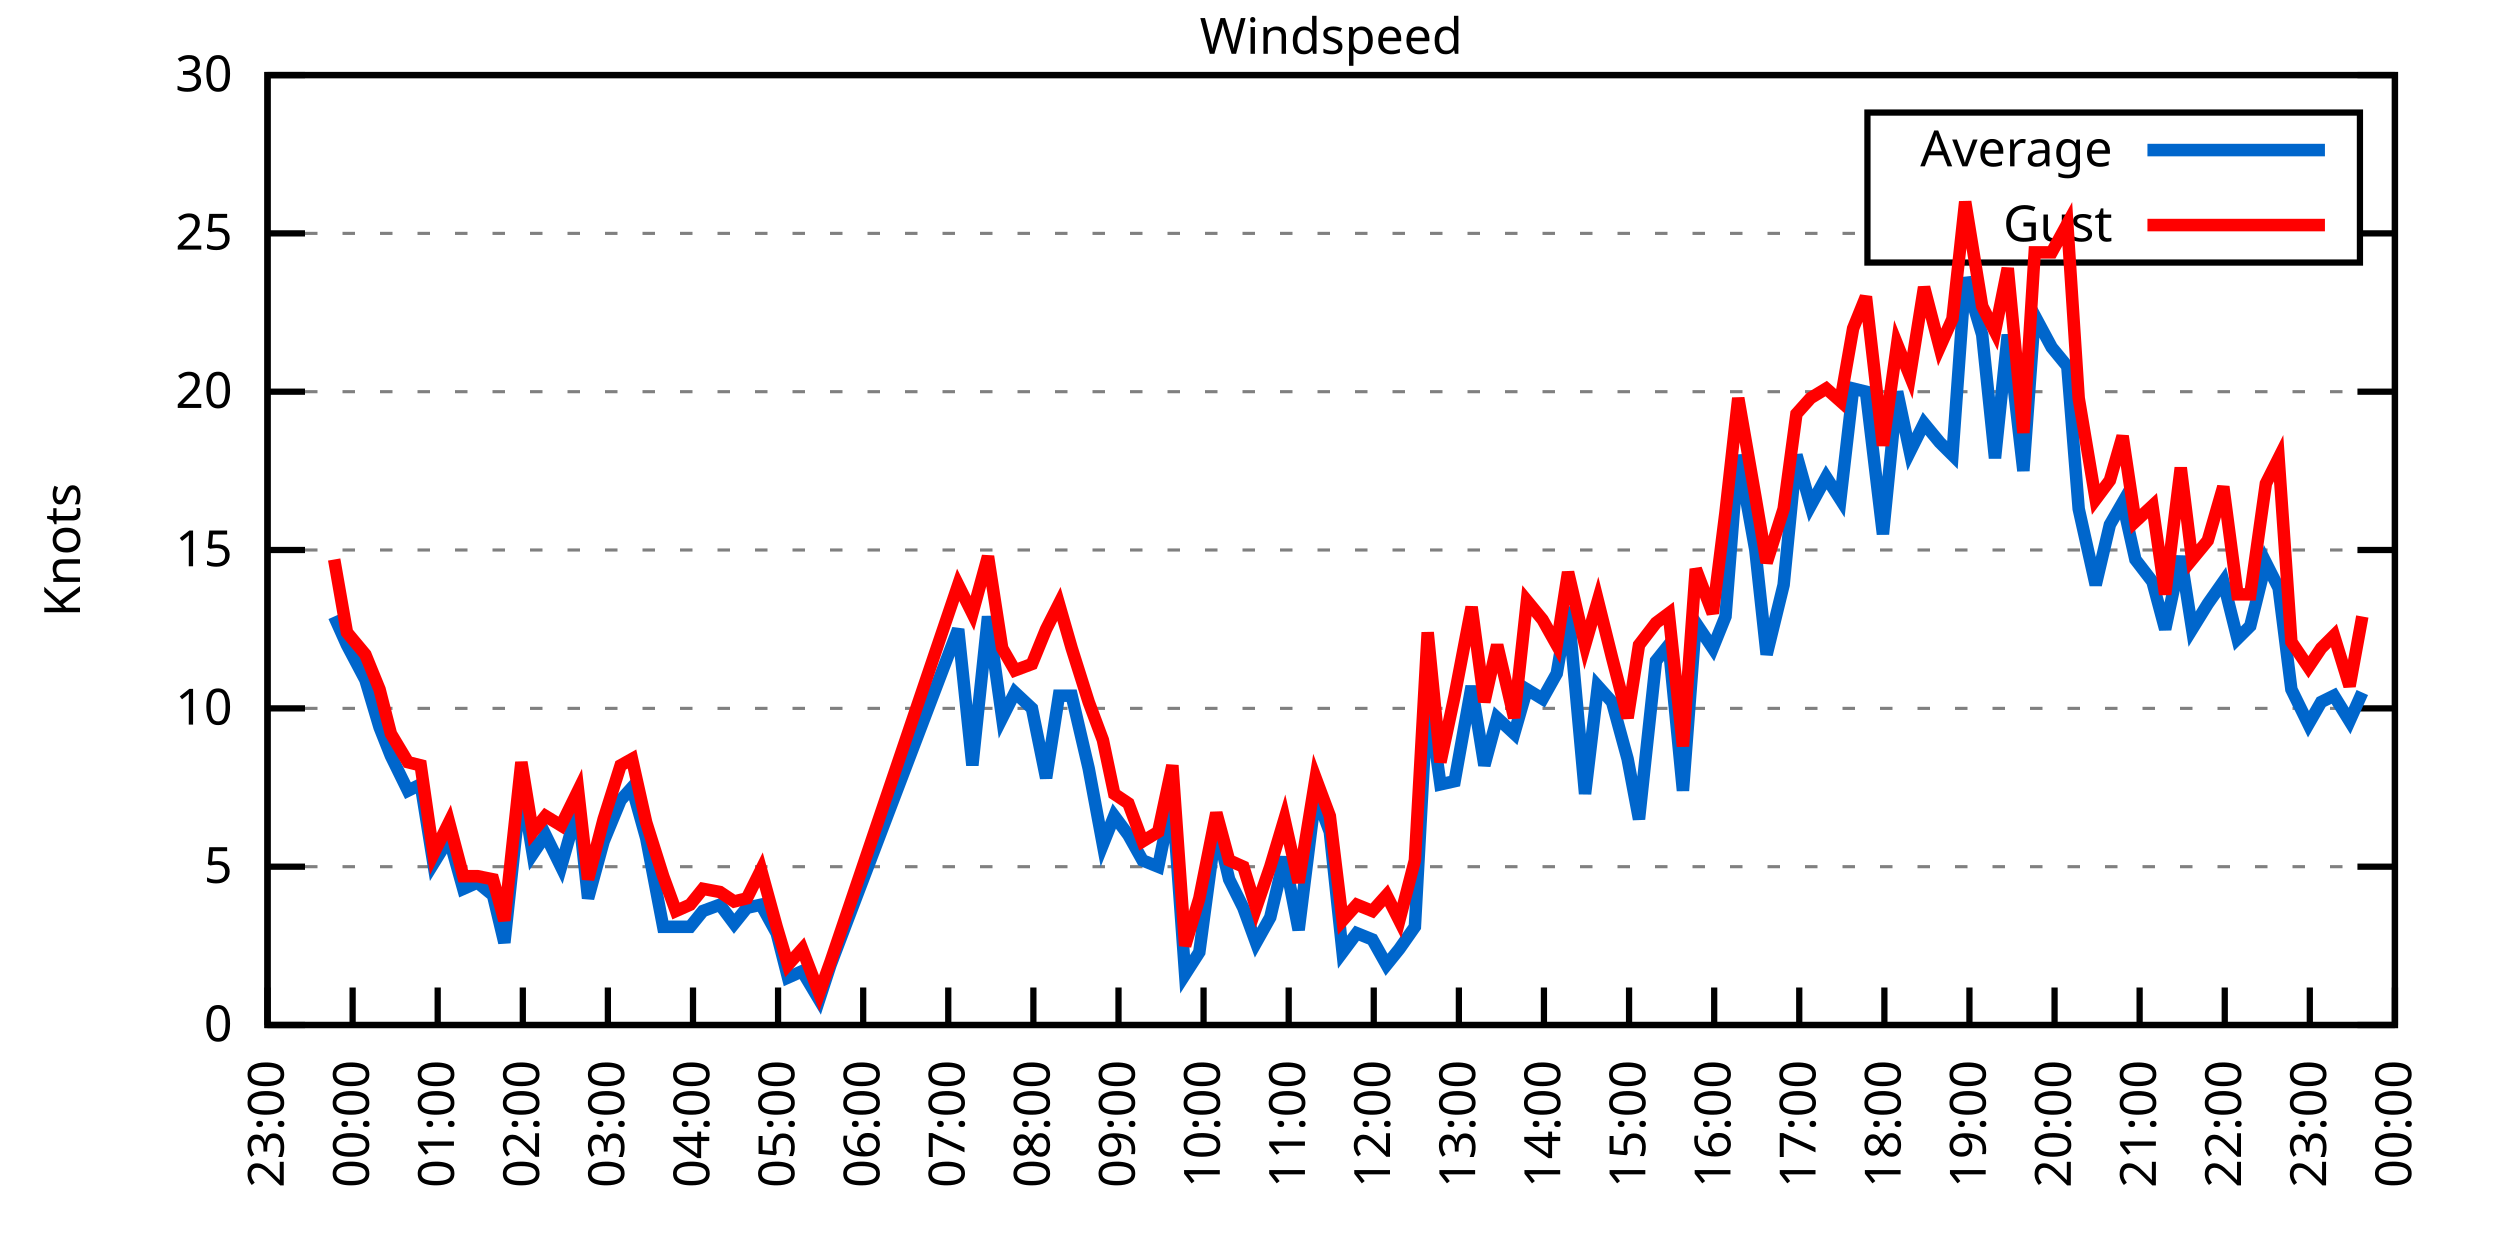
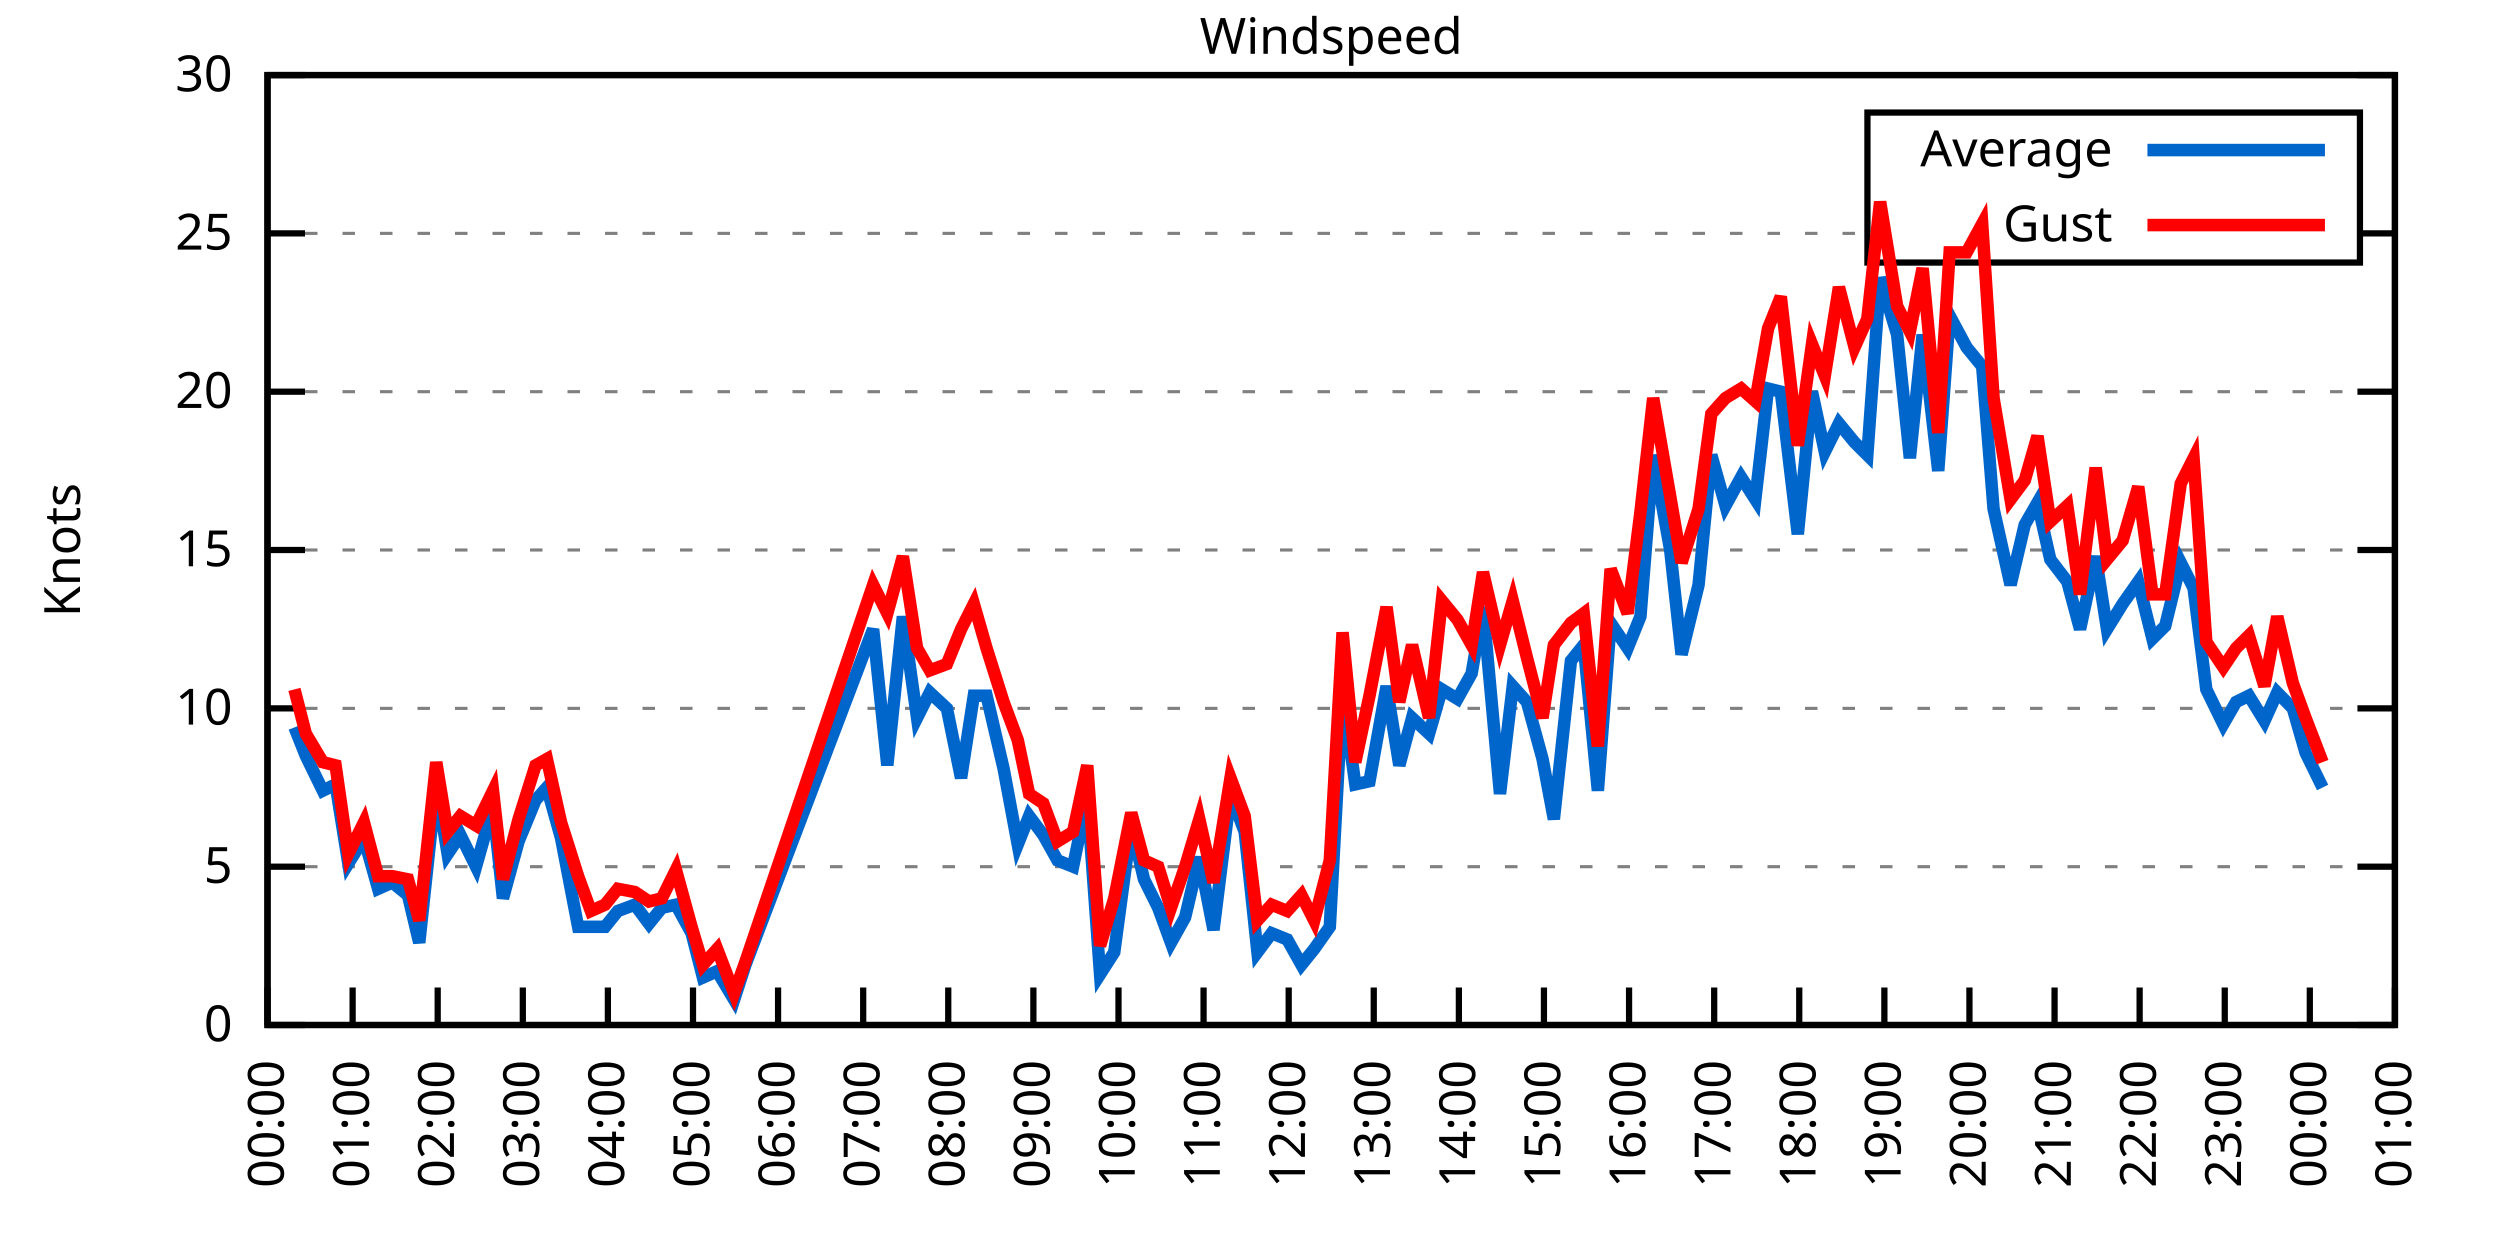
<svg xmlns="http://www.w3.org/2000/svg" xmlns:xlink="http://www.w3.org/1999/xlink" width="400" height="200" viewBox="0 0 400 200">
  <g id="gnuplot_canvas">
    <rect x="0" y="0" width="400" height="200" fill="none" />
    <defs>
      <circle id="gpDot" r="0.5" stroke-width="0.5" stroke="currentColor" />
      <path id="gpPt0" stroke-width="0.333" stroke="currentColor" d="M-1,0 h2 M0,-1 v2" />
      <path id="gpPt1" stroke-width="0.333" stroke="currentColor" d="M-1,-1 L1,1 M1,-1 L-1,1" />
      <path id="gpPt2" stroke-width="0.333" stroke="currentColor" d="M-1,0 L1,0 M0,-1 L0,1 M-1,-1 L1,1 M-1,1 L1,-1" />
      <rect id="gpPt3" stroke-width="0.333" stroke="currentColor" x="-1" y="-1" width="2" height="2" />
      <rect id="gpPt4" stroke-width="0.333" stroke="currentColor" fill="currentColor" x="-1" y="-1" width="2" height="2" />
      <circle id="gpPt5" stroke-width="0.333" stroke="currentColor" cx="0" cy="0" r="1" />
      <use xlink:href="#gpPt5" id="gpPt6" fill="currentColor" stroke="none" />
      <path id="gpPt7" stroke-width="0.333" stroke="currentColor" d="M0,-1.33 L-1.33,0.67 L1.33,0.67 z" />
      <use xlink:href="#gpPt7" id="gpPt8" fill="currentColor" stroke="none" />
      <use xlink:href="#gpPt7" id="gpPt9" stroke="currentColor" transform="rotate(180)" />
      <use xlink:href="#gpPt9" id="gpPt10" fill="currentColor" stroke="none" />
      <use xlink:href="#gpPt3" id="gpPt11" stroke="currentColor" transform="rotate(45)" />
      <use xlink:href="#gpPt11" id="gpPt12" fill="currentColor" stroke="none" />
      <path id="gpPt13" stroke-width="0.333" stroke="currentColor" d="M0,1.330 L1.265,0.411 L0.782,-1.067 L-0.782,-1.076 L-1.265,0.411 z" />
      <use xlink:href="#gpPt13" id="gpPt14" fill="currentColor" stroke="none" />
      <filter id="textbox" filterUnits="objectBoundingBox" x="0" y="0" height="1" width="1">
        <feFlood flood-color="white" flood-opacity="1" result="bgnd" />
        <feComposite in="SourceGraphic" in2="bgnd" operator="atop" />
      </filter>
      <filter id="greybox" filterUnits="objectBoundingBox" x="0" y="0" height="1" width="1">
        <feFlood flood-color="lightgrey" flood-opacity="1" result="grey" />
        <feComposite in="SourceGraphic" in2="grey" operator="atop" />
      </filter>
    </defs>
    <g fill="none" color="white" stroke="currentColor" stroke-width="1.00" stroke-linecap="butt" stroke-linejoin="miter">
</g>
    <g fill="none" color="black" stroke="currentColor" stroke-width="1.00" stroke-linecap="butt" stroke-linejoin="miter">
      <g stroke="none" shape-rendering="crispEdges">
        <polygon fill="rgb(255, 255, 255)" points="42.80,164.00 383.18,164.00 383.18,12.02 42.80,12.02 " />
      </g>
    </g>
    <g fill="none" color="black" stroke="currentColor" stroke-width="1.00" stroke-linecap="butt" stroke-linejoin="miter">
</g>
    <g fill="none" color="black" stroke="black" stroke-width="0.50" stroke-linecap="butt" stroke-linejoin="miter">
</g>
    <g fill="none" color="gray" stroke="currentColor" stroke-width="0.50" stroke-linecap="butt" stroke-linejoin="miter">
      <path stroke="gray" stroke-dasharray="2,4" class="gridline" d="M42.80,164.00 L383.19,164.00  " />
    </g>
    <g fill="none" color="gray" stroke="gray" stroke-width="1.00" stroke-linecap="butt" stroke-linejoin="miter">
</g>
    <g fill="none" color="black" stroke="currentColor" stroke-width="1.00" stroke-linecap="butt" stroke-linejoin="miter">
      <path stroke="black" d="M42.80,164.00 L48.80,164.00 M383.19,164.00 L377.19,164.00  " />
      <g transform="translate(37.20,166.60)" stroke="none" fill="black" font-family="Sans" font-size="8.00" text-anchor="end">
        <text>
          <tspan font-family="Sans"> 0</tspan>
        </text>
      </g>
    </g>
    <g fill="none" color="black" stroke="currentColor" stroke-width="1.00" stroke-linecap="butt" stroke-linejoin="miter">
</g>
    <g fill="none" color="black" stroke="black" stroke-width="0.50" stroke-linecap="butt" stroke-linejoin="miter">
</g>
    <g fill="none" color="gray" stroke="currentColor" stroke-width="0.50" stroke-linecap="butt" stroke-linejoin="miter">
      <path stroke="gray" stroke-dasharray="2,4" class="gridline" d="M42.80,138.67 L383.19,138.67  " />
    </g>
    <g fill="none" color="gray" stroke="gray" stroke-width="1.00" stroke-linecap="butt" stroke-linejoin="miter">
</g>
    <g fill="none" color="black" stroke="currentColor" stroke-width="1.00" stroke-linecap="butt" stroke-linejoin="miter">
      <path stroke="black" d="M42.80,138.67 L48.80,138.67 M383.19,138.67 L377.19,138.67  " />
      <g transform="translate(37.20,141.27)" stroke="none" fill="black" font-family="Sans" font-size="8.00" text-anchor="end">
        <text>
          <tspan font-family="Sans"> 5</tspan>
        </text>
      </g>
    </g>
    <g fill="none" color="black" stroke="currentColor" stroke-width="1.00" stroke-linecap="butt" stroke-linejoin="miter">
</g>
    <g fill="none" color="black" stroke="black" stroke-width="0.50" stroke-linecap="butt" stroke-linejoin="miter">
</g>
    <g fill="none" color="gray" stroke="currentColor" stroke-width="0.50" stroke-linecap="butt" stroke-linejoin="miter">
      <path stroke="gray" stroke-dasharray="2,4" class="gridline" d="M42.80,113.34 L383.19,113.34  " />
    </g>
    <g fill="none" color="gray" stroke="gray" stroke-width="1.00" stroke-linecap="butt" stroke-linejoin="miter">
</g>
    <g fill="none" color="black" stroke="currentColor" stroke-width="1.00" stroke-linecap="butt" stroke-linejoin="miter">
      <path stroke="black" d="M42.80,113.34 L48.80,113.34 M383.19,113.34 L377.19,113.34  " />
      <g transform="translate(37.20,115.94)" stroke="none" fill="black" font-family="Sans" font-size="8.00" text-anchor="end">
        <text>
          <tspan font-family="Sans"> 10</tspan>
        </text>
      </g>
    </g>
    <g fill="none" color="black" stroke="currentColor" stroke-width="1.00" stroke-linecap="butt" stroke-linejoin="miter">
</g>
    <g fill="none" color="black" stroke="black" stroke-width="0.50" stroke-linecap="butt" stroke-linejoin="miter">
</g>
    <g fill="none" color="gray" stroke="currentColor" stroke-width="0.50" stroke-linecap="butt" stroke-linejoin="miter">
      <path stroke="gray" stroke-dasharray="2,4" class="gridline" d="M42.80,88.00 L383.19,88.00  " />
    </g>
    <g fill="none" color="gray" stroke="gray" stroke-width="1.00" stroke-linecap="butt" stroke-linejoin="miter">
</g>
    <g fill="none" color="black" stroke="currentColor" stroke-width="1.00" stroke-linecap="butt" stroke-linejoin="miter">
      <path stroke="black" d="M42.80,88.00 L48.80,88.00 M383.19,88.00 L377.19,88.00  " />
      <g transform="translate(37.20,90.60)" stroke="none" fill="black" font-family="Sans" font-size="8.00" text-anchor="end">
        <text>
          <tspan font-family="Sans"> 15</tspan>
        </text>
      </g>
    </g>
    <g fill="none" color="black" stroke="currentColor" stroke-width="1.00" stroke-linecap="butt" stroke-linejoin="miter">
</g>
    <g fill="none" color="black" stroke="black" stroke-width="0.50" stroke-linecap="butt" stroke-linejoin="miter">
</g>
    <g fill="none" color="gray" stroke="currentColor" stroke-width="0.50" stroke-linecap="butt" stroke-linejoin="miter">
      <path stroke="gray" stroke-dasharray="2,4" class="gridline" d="M42.80,62.67 L383.19,62.67  " />
    </g>
    <g fill="none" color="gray" stroke="gray" stroke-width="1.00" stroke-linecap="butt" stroke-linejoin="miter">
</g>
    <g fill="none" color="black" stroke="currentColor" stroke-width="1.00" stroke-linecap="butt" stroke-linejoin="miter">
      <path stroke="black" d="M42.80,62.67 L48.80,62.67 M383.19,62.67 L377.19,62.67  " />
      <g transform="translate(37.20,65.27)" stroke="none" fill="black" font-family="Sans" font-size="8.00" text-anchor="end">
        <text>
          <tspan font-family="Sans"> 20</tspan>
        </text>
      </g>
    </g>
    <g fill="none" color="black" stroke="currentColor" stroke-width="1.00" stroke-linecap="butt" stroke-linejoin="miter">
</g>
    <g fill="none" color="black" stroke="black" stroke-width="0.50" stroke-linecap="butt" stroke-linejoin="miter">
</g>
    <g fill="none" color="gray" stroke="currentColor" stroke-width="0.50" stroke-linecap="butt" stroke-linejoin="miter">
      <path stroke="gray" stroke-dasharray="2,4" class="gridline" d="M42.80,37.34 L298.79,37.34 M377.59,37.34 L383.19,37.34  " />
    </g>
    <g fill="none" color="gray" stroke="gray" stroke-width="1.00" stroke-linecap="butt" stroke-linejoin="miter">
</g>
    <g fill="none" color="black" stroke="currentColor" stroke-width="1.00" stroke-linecap="butt" stroke-linejoin="miter">
      <path stroke="black" d="M42.80,37.34 L48.80,37.34 M383.19,37.34 L377.19,37.34  " />
      <g transform="translate(37.20,39.94)" stroke="none" fill="black" font-family="Sans" font-size="8.00" text-anchor="end">
        <text>
          <tspan font-family="Sans"> 25</tspan>
        </text>
      </g>
    </g>
    <g fill="none" color="black" stroke="currentColor" stroke-width="1.00" stroke-linecap="butt" stroke-linejoin="miter">
</g>
    <g fill="none" color="black" stroke="black" stroke-width="0.50" stroke-linecap="butt" stroke-linejoin="miter">
</g>
    <g fill="none" color="gray" stroke="currentColor" stroke-width="0.50" stroke-linecap="butt" stroke-linejoin="miter">
      <path stroke="gray" stroke-dasharray="2,4" class="gridline" d="M42.80,12.01 L383.19,12.01  " />
    </g>
    <g fill="none" color="gray" stroke="gray" stroke-width="1.00" stroke-linecap="butt" stroke-linejoin="miter">
</g>
    <g fill="none" color="black" stroke="currentColor" stroke-width="1.00" stroke-linecap="butt" stroke-linejoin="miter">
      <path stroke="black" d="M42.80,12.01 L48.80,12.01 M383.19,12.01 L377.19,12.01  " />
      <g transform="translate(37.20,14.61)" stroke="none" fill="black" font-family="Sans" font-size="8.00" text-anchor="end">
        <text>
          <tspan font-family="Sans"> 30</tspan>
        </text>
      </g>
    </g>
    <g fill="none" color="black" stroke="currentColor" stroke-width="1.00" stroke-linecap="butt" stroke-linejoin="miter">
      <path stroke="black" d="M42.80,164.00 L42.80,158.00  " />
      <g transform="translate(45.40,169.60) rotate(270.00)" stroke="none" fill="black" font-family="Sans" font-size="8.00" text-anchor="end">
        <text>
-           <tspan font-family="Sans">23:00</tspan>
+           <tspan font-family="Sans">00:00</tspan>
        </text>
      </g>
    </g>
    <g fill="none" color="black" stroke="currentColor" stroke-width="1.00" stroke-linecap="butt" stroke-linejoin="miter">
      <path stroke="black" d="M56.42,164.00 L56.42,158.00  " />
      <g transform="translate(59.02,169.60) rotate(270.00)" stroke="none" fill="black" font-family="Sans" font-size="8.00" text-anchor="end">
        <text>
-           <tspan font-family="Sans">00:00</tspan>
+           <tspan font-family="Sans">01:00</tspan>
        </text>
      </g>
    </g>
    <g fill="none" color="black" stroke="currentColor" stroke-width="1.00" stroke-linecap="butt" stroke-linejoin="miter">
      <path stroke="black" d="M70.03,164.00 L70.03,158.00  " />
      <g transform="translate(72.63,169.60) rotate(270.00)" stroke="none" fill="black" font-family="Sans" font-size="8.00" text-anchor="end">
        <text>
-           <tspan font-family="Sans">01:00</tspan>
+           <tspan font-family="Sans">02:00</tspan>
        </text>
      </g>
    </g>
    <g fill="none" color="black" stroke="currentColor" stroke-width="1.00" stroke-linecap="butt" stroke-linejoin="miter">
      <path stroke="black" d="M83.65,164.00 L83.65,158.00  " />
      <g transform="translate(86.25,169.60) rotate(270.00)" stroke="none" fill="black" font-family="Sans" font-size="8.00" text-anchor="end">
        <text>
-           <tspan font-family="Sans">02:00</tspan>
+           <tspan font-family="Sans">03:00</tspan>
        </text>
      </g>
    </g>
    <g fill="none" color="black" stroke="currentColor" stroke-width="1.00" stroke-linecap="butt" stroke-linejoin="miter">
      <path stroke="black" d="M97.26,164.00 L97.26,158.00  " />
      <g transform="translate(99.86,169.60) rotate(270.00)" stroke="none" fill="black" font-family="Sans" font-size="8.00" text-anchor="end">
        <text>
-           <tspan font-family="Sans">03:00</tspan>
+           <tspan font-family="Sans">04:00</tspan>
        </text>
      </g>
    </g>
    <g fill="none" color="black" stroke="currentColor" stroke-width="1.00" stroke-linecap="butt" stroke-linejoin="miter">
      <path stroke="black" d="M110.88,164.00 L110.88,158.00  " />
      <g transform="translate(113.48,169.60) rotate(270.00)" stroke="none" fill="black" font-family="Sans" font-size="8.00" text-anchor="end">
        <text>
-           <tspan font-family="Sans">04:00</tspan>
+           <tspan font-family="Sans">05:00</tspan>
        </text>
      </g>
    </g>
    <g fill="none" color="black" stroke="currentColor" stroke-width="1.00" stroke-linecap="butt" stroke-linejoin="miter">
      <path stroke="black" d="M124.49,164.00 L124.49,158.00  " />
      <g transform="translate(127.09,169.60) rotate(270.00)" stroke="none" fill="black" font-family="Sans" font-size="8.00" text-anchor="end">
        <text>
-           <tspan font-family="Sans">05:00</tspan>
+           <tspan font-family="Sans">06:00</tspan>
        </text>
      </g>
    </g>
    <g fill="none" color="black" stroke="currentColor" stroke-width="1.00" stroke-linecap="butt" stroke-linejoin="miter">
      <path stroke="black" d="M138.11,164.00 L138.11,158.00  " />
      <g transform="translate(140.71,169.60) rotate(270.00)" stroke="none" fill="black" font-family="Sans" font-size="8.00" text-anchor="end">
        <text>
-           <tspan font-family="Sans">06:00</tspan>
+           <tspan font-family="Sans">07:00</tspan>
        </text>
      </g>
    </g>
    <g fill="none" color="black" stroke="currentColor" stroke-width="1.00" stroke-linecap="butt" stroke-linejoin="miter">
      <path stroke="black" d="M151.72,164.00 L151.72,158.00  " />
      <g transform="translate(154.32,169.60) rotate(270.00)" stroke="none" fill="black" font-family="Sans" font-size="8.00" text-anchor="end">
        <text>
-           <tspan font-family="Sans">07:00</tspan>
+           <tspan font-family="Sans">08:00</tspan>
        </text>
      </g>
    </g>
    <g fill="none" color="black" stroke="currentColor" stroke-width="1.00" stroke-linecap="butt" stroke-linejoin="miter">
      <path stroke="black" d="M165.34,164.00 L165.34,158.00  " />
      <g transform="translate(167.94,169.60) rotate(270.00)" stroke="none" fill="black" font-family="Sans" font-size="8.00" text-anchor="end">
        <text>
-           <tspan font-family="Sans">08:00</tspan>
+           <tspan font-family="Sans">09:00</tspan>
        </text>
      </g>
    </g>
    <g fill="none" color="black" stroke="currentColor" stroke-width="1.00" stroke-linecap="butt" stroke-linejoin="miter">
      <path stroke="black" d="M178.96,164.00 L178.96,158.00  " />
      <g transform="translate(181.56,169.60) rotate(270.00)" stroke="none" fill="black" font-family="Sans" font-size="8.00" text-anchor="end">
        <text>
-           <tspan font-family="Sans">09:00</tspan>
+           <tspan font-family="Sans">10:00</tspan>
        </text>
      </g>
    </g>
    <g fill="none" color="black" stroke="currentColor" stroke-width="1.00" stroke-linecap="butt" stroke-linejoin="miter">
      <path stroke="black" d="M192.57,164.00 L192.57,158.00  " />
      <g transform="translate(195.17,169.60) rotate(270.00)" stroke="none" fill="black" font-family="Sans" font-size="8.00" text-anchor="end">
        <text>
-           <tspan font-family="Sans">10:00</tspan>
+           <tspan font-family="Sans">11:00</tspan>
        </text>
      </g>
    </g>
    <g fill="none" color="black" stroke="currentColor" stroke-width="1.00" stroke-linecap="butt" stroke-linejoin="miter">
      <path stroke="black" d="M206.19,164.00 L206.19,158.00  " />
      <g transform="translate(208.79,169.60) rotate(270.00)" stroke="none" fill="black" font-family="Sans" font-size="8.00" text-anchor="end">
        <text>
-           <tspan font-family="Sans">11:00</tspan>
+           <tspan font-family="Sans">12:00</tspan>
        </text>
      </g>
    </g>
    <g fill="none" color="black" stroke="currentColor" stroke-width="1.00" stroke-linecap="butt" stroke-linejoin="miter">
      <path stroke="black" d="M219.80,164.00 L219.80,158.00  " />
      <g transform="translate(222.40,169.60) rotate(270.00)" stroke="none" fill="black" font-family="Sans" font-size="8.00" text-anchor="end">
        <text>
-           <tspan font-family="Sans">12:00</tspan>
+           <tspan font-family="Sans">13:00</tspan>
        </text>
      </g>
    </g>
    <g fill="none" color="black" stroke="currentColor" stroke-width="1.00" stroke-linecap="butt" stroke-linejoin="miter">
      <path stroke="black" d="M233.42,164.00 L233.42,158.00  " />
      <g transform="translate(236.02,169.60) rotate(270.00)" stroke="none" fill="black" font-family="Sans" font-size="8.00" text-anchor="end">
        <text>
-           <tspan font-family="Sans">13:00</tspan>
+           <tspan font-family="Sans">14:00</tspan>
        </text>
      </g>
    </g>
    <g fill="none" color="black" stroke="currentColor" stroke-width="1.00" stroke-linecap="butt" stroke-linejoin="miter">
      <path stroke="black" d="M247.03,164.00 L247.03,158.00  " />
      <g transform="translate(249.63,169.60) rotate(270.00)" stroke="none" fill="black" font-family="Sans" font-size="8.00" text-anchor="end">
        <text>
-           <tspan font-family="Sans">14:00</tspan>
+           <tspan font-family="Sans">15:00</tspan>
        </text>
      </g>
    </g>
    <g fill="none" color="black" stroke="currentColor" stroke-width="1.00" stroke-linecap="butt" stroke-linejoin="miter">
      <path stroke="black" d="M260.65,164.00 L260.65,158.00  " />
      <g transform="translate(263.25,169.60) rotate(270.00)" stroke="none" fill="black" font-family="Sans" font-size="8.00" text-anchor="end">
        <text>
-           <tspan font-family="Sans">15:00</tspan>
+           <tspan font-family="Sans">16:00</tspan>
        </text>
      </g>
    </g>
    <g fill="none" color="black" stroke="currentColor" stroke-width="1.00" stroke-linecap="butt" stroke-linejoin="miter">
      <path stroke="black" d="M274.27,164.00 L274.27,158.00  " />
      <g transform="translate(276.87,169.60) rotate(270.00)" stroke="none" fill="black" font-family="Sans" font-size="8.00" text-anchor="end">
        <text>
-           <tspan font-family="Sans">16:00</tspan>
+           <tspan font-family="Sans">17:00</tspan>
        </text>
      </g>
    </g>
    <g fill="none" color="black" stroke="currentColor" stroke-width="1.00" stroke-linecap="butt" stroke-linejoin="miter">
      <path stroke="black" d="M287.88,164.00 L287.88,158.00  " />
      <g transform="translate(290.48,169.60) rotate(270.00)" stroke="none" fill="black" font-family="Sans" font-size="8.00" text-anchor="end">
        <text>
-           <tspan font-family="Sans">17:00</tspan>
+           <tspan font-family="Sans">18:00</tspan>
        </text>
      </g>
    </g>
    <g fill="none" color="black" stroke="currentColor" stroke-width="1.00" stroke-linecap="butt" stroke-linejoin="miter">
      <path stroke="black" d="M301.50,164.00 L301.50,158.00  " />
      <g transform="translate(304.10,169.60) rotate(270.00)" stroke="none" fill="black" font-family="Sans" font-size="8.00" text-anchor="end">
        <text>
-           <tspan font-family="Sans">18:00</tspan>
+           <tspan font-family="Sans">19:00</tspan>
        </text>
      </g>
    </g>
    <g fill="none" color="black" stroke="currentColor" stroke-width="1.00" stroke-linecap="butt" stroke-linejoin="miter">
      <path stroke="black" d="M315.11,164.00 L315.11,158.00  " />
      <g transform="translate(317.71,169.60) rotate(270.00)" stroke="none" fill="black" font-family="Sans" font-size="8.00" text-anchor="end">
        <text>
-           <tspan font-family="Sans">19:00</tspan>
+           <tspan font-family="Sans">20:00</tspan>
        </text>
      </g>
    </g>
    <g fill="none" color="black" stroke="currentColor" stroke-width="1.00" stroke-linecap="butt" stroke-linejoin="miter">
      <path stroke="black" d="M328.73,164.00 L328.73,158.00  " />
      <g transform="translate(331.33,169.60) rotate(270.00)" stroke="none" fill="black" font-family="Sans" font-size="8.00" text-anchor="end">
        <text>
-           <tspan font-family="Sans">20:00</tspan>
+           <tspan font-family="Sans">21:00</tspan>
        </text>
      </g>
    </g>
    <g fill="none" color="black" stroke="currentColor" stroke-width="1.00" stroke-linecap="butt" stroke-linejoin="miter">
      <path stroke="black" d="M342.34,164.00 L342.34,158.00  " />
      <g transform="translate(344.94,169.60) rotate(270.00)" stroke="none" fill="black" font-family="Sans" font-size="8.00" text-anchor="end">
        <text>
-           <tspan font-family="Sans">21:00</tspan>
+           <tspan font-family="Sans">22:00</tspan>
        </text>
      </g>
    </g>
    <g fill="none" color="black" stroke="currentColor" stroke-width="1.00" stroke-linecap="butt" stroke-linejoin="miter">
      <path stroke="black" d="M355.96,164.00 L355.96,158.00  " />
      <g transform="translate(358.56,169.60) rotate(270.00)" stroke="none" fill="black" font-family="Sans" font-size="8.00" text-anchor="end">
        <text>
-           <tspan font-family="Sans">22:00</tspan>
+           <tspan font-family="Sans">23:00</tspan>
        </text>
      </g>
    </g>
    <g fill="none" color="black" stroke="currentColor" stroke-width="1.00" stroke-linecap="butt" stroke-linejoin="miter">
      <path stroke="black" d="M369.57,164.00 L369.57,158.00  " />
      <g transform="translate(372.17,169.60) rotate(270.00)" stroke="none" fill="black" font-family="Sans" font-size="8.00" text-anchor="end">
        <text>
-           <tspan font-family="Sans">23:00</tspan>
+           <tspan font-family="Sans">00:00</tspan>
        </text>
      </g>
    </g>
    <g fill="none" color="black" stroke="currentColor" stroke-width="1.00" stroke-linecap="butt" stroke-linejoin="miter">
      <path stroke="black" d="M383.19,164.00 L383.19,158.00  " />
      <g transform="translate(385.79,169.60) rotate(270.00)" stroke="none" fill="black" font-family="Sans" font-size="8.00" text-anchor="end">
        <text>
-           <tspan font-family="Sans">00:00</tspan>
+           <tspan font-family="Sans">01:00</tspan>
        </text>
      </g>
    </g>
    <g fill="none" color="black" stroke="currentColor" stroke-width="1.00" stroke-linecap="butt" stroke-linejoin="miter">
</g>
    <g fill="none" color="black" stroke="currentColor" stroke-width="1.00" stroke-linecap="butt" stroke-linejoin="miter">
      <path stroke="black" d="M42.80,12.01 L42.80,164.00 L383.19,164.00 L383.19,12.01 L42.80,12.01 Z  " />
    </g>
    <g fill="none" color="black" stroke="currentColor" stroke-width="1.00" stroke-linecap="butt" stroke-linejoin="miter">
</g>
    <g fill="none" color="black" stroke="currentColor" stroke-width="1.00" stroke-linecap="butt" stroke-linejoin="miter">
      <path stroke="black" d="M298.79,42.01 L298.79,18.01 L377.59,18.01 L377.59,42.01 L298.79,42.01 Z  " />
    </g>
    <g id="Windspeed_plot_1">
      <g fill="none" color="white" stroke="black" stroke-width="2.00" stroke-linecap="butt" stroke-linejoin="miter">
</g>
      <g fill="none" color="black" stroke="currentColor" stroke-width="2.00" stroke-linecap="butt" stroke-linejoin="miter">
        <g transform="translate(337.99,26.61)" stroke="none" fill="black" font-family="Sans" font-size="8.00" text-anchor="end">
          <text>
            <tspan font-family="Sans">Average</tspan>
          </text>
        </g>
      </g>
      <g fill="none" color="black" stroke="currentColor" stroke-width="2.00" stroke-linecap="butt" stroke-linejoin="miter">
-         <path stroke="rgb(  0, 102, 204)" d="M343.59,24.01 L371.99,24.01 M53.47,98.64 L55.51,103.20 L58.46,108.78 L60.73,116.38 L62.54,120.94 L65.27,126.51   L67.31,125.50 L69.35,138.16 L71.85,134.11 L74.12,142.21 L76.39,141.20 L78.88,143.23 L80.70,150.83 L83.42,125.50   L85.24,136.64 L87.28,133.60 L89.77,138.67 L92.50,129.04 L94.09,143.73 L96.58,134.62 L99.30,128.03 L101.12,126.00   L103.39,134.11 L106.11,148.29 L108.15,148.29 L110.42,148.29 L112.47,145.76 L115.19,144.75 L117.46,147.79 L119.50,145.25   L121.77,144.75 L124.27,149.31 L126.08,156.40 L128.35,155.39 L131.07,159.95 L132.89,154.37 L153.31,100.67 L155.58,122.46   L158.08,98.64 L160.35,114.86 L162.39,110.80 L165.11,113.34 L167.38,124.48 L169.43,111.31 L171.47,111.31 L174.19,122.96   L176.46,135.12 L178.28,130.56 L180.54,133.60 L182.81,137.66 L185.31,138.67 L187.58,127.52 L189.62,155.89 L191.89,152.35   L194.61,132.08 L196.66,140.69 L198.93,145.25 L200.97,150.83 L203.24,146.77 L205.51,137.15 L207.78,148.80 L210.50,127.02   L212.77,133.10 L214.81,152.35 L217.08,149.31 L219.58,150.32 L221.85,154.37 L223.89,151.84 L226.38,148.29 L228.43,110.80   L230.47,125.50 L232.74,124.99 L235.46,109.79 L237.50,122.46 L239.55,114.86 L242.27,117.39 L244.31,110.30 L246.81,111.82   L249.08,107.76 L250.89,97.12 L253.61,127.02 L255.66,109.79 L257.93,112.32 L260.42,121.44 L262.24,131.07 L264.96,105.74   L267.00,103.20 L269.27,126.51 L271.32,99.66 L274.04,103.71 L276.08,98.64 L278.12,72.81 L280.85,88.00 L282.66,104.72   L285.38,93.58 L287.43,72.81 L289.70,80.91 L292.19,76.35 L294.46,79.90 L296.50,62.17 L298.55,62.67 L301.27,85.47   L303.54,62.67 L305.58,72.30 L307.85,67.74 L310.35,70.78 L312.39,72.81 L314.43,44.43 L317.15,53.55 L319.20,73.31   L321.24,53.55 L323.74,75.34 L325.55,50.51 L328.27,55.58 L330.77,58.62 L332.59,81.42 L335.31,93.58 L337.58,83.95   L339.62,80.41 L341.66,89.52 L344.39,93.07 L346.43,100.67 L348.92,89.02 L350.74,100.67 L353.24,96.62 L355.73,93.07   L358.00,102.19 L360.04,100.16 L362.54,90.03 L364.58,94.08 L366.62,110.30 L369.35,115.87 L371.39,112.32 L373.43,111.31   L375.93,115.36 L377.97,110.80  " />
+         <path stroke="rgb(  0, 102, 204)" d="M343.59,24.01 L371.99,24.01 M47.11,116.38 L48.93,120.94 L51.65,126.51 L53.69,125.50 L55.73,138.16 L58.23,134.11   L60.50,142.21 L62.77,141.20 L65.27,143.23 L67.08,150.83 L69.80,125.50 L71.62,136.64 L73.66,133.60 L76.16,138.67   L78.88,129.04 L80.47,143.73 L82.97,134.62 L85.69,128.03 L87.50,126.00 L89.77,134.11 L92.50,148.29 L94.54,148.29   L96.81,148.29 L98.85,145.76 L101.57,144.75 L103.84,147.79 L105.89,145.25 L108.15,144.75 L110.65,149.31 L112.47,156.40   L114.74,155.39 L117.46,159.95 L119.27,154.37 L139.70,100.67 L141.97,122.46 L144.46,98.64 L146.73,114.86 L148.77,110.80   L151.50,113.34 L153.77,124.48 L155.81,111.31 L157.85,111.31 L160.57,122.96 L162.84,135.12 L164.66,130.56 L166.93,133.60   L169.20,137.66 L171.69,138.67 L173.96,127.52 L176.01,155.89 L178.28,152.35 L181.00,132.08 L183.04,140.69 L185.31,145.25   L187.35,150.83 L189.62,146.77 L191.89,137.15 L194.16,148.80 L196.88,127.02 L199.15,133.10 L201.19,152.35 L203.46,149.31   L205.96,150.32 L208.23,154.37 L210.27,151.84 L212.77,148.29 L214.81,110.80 L216.85,125.50 L219.12,124.99 L221.85,109.79   L223.89,122.46 L225.93,114.86 L228.65,117.39 L230.70,110.30 L233.19,111.82 L235.46,107.76 L237.28,97.12 L240.00,127.02   L242.04,109.79 L244.31,112.32 L246.81,121.44 L248.62,131.07 L251.35,105.74 L253.39,103.20 L255.66,126.51 L257.70,99.66   L260.42,103.71 L262.47,98.64 L264.51,72.81 L267.23,88.00 L269.05,104.72 L271.77,93.58 L273.81,72.81 L276.08,80.91   L278.58,76.35 L280.85,79.90 L282.89,62.17 L284.93,62.67 L287.65,85.47 L289.92,62.67 L291.97,72.30 L294.23,67.74   L296.73,70.78 L298.77,72.81 L300.82,44.43 L303.54,53.55 L305.58,73.31 L307.62,53.55 L310.12,75.34 L311.94,50.51   L314.66,55.58 L317.15,58.62 L318.97,81.42 L321.69,93.58 L323.96,83.95 L326.00,80.41 L328.05,89.52 L330.77,93.07   L332.81,100.67 L335.31,89.02 L337.12,100.67 L339.62,96.62 L342.12,93.07 L344.39,102.19 L346.43,100.16 L348.92,90.03   L350.97,94.08 L353.01,110.30 L355.73,115.87 L357.77,112.32 L359.82,111.31 L362.31,115.36 L364.36,110.80 L366.85,113.34   L368.89,120.43 L371.62,126.00  " />
      </g>
    </g>
    <g id="Windspeed_plot_2">
      <g fill="none" color="black" stroke="currentColor" stroke-width="2.00" stroke-linecap="butt" stroke-linejoin="miter">
        <g transform="translate(337.99,38.61)" stroke="none" fill="black" font-family="Sans" font-size="8.00" text-anchor="end">
          <text>
            <tspan font-family="Sans">Gust</tspan>
          </text>
        </g>
      </g>
      <g fill="none" color="black" stroke="currentColor" stroke-width="2.00" stroke-linecap="butt" stroke-linejoin="miter">
-         <path stroke="rgb(255,   0,   0)" d="M343.59,36.01 L371.99,36.01 M53.47,89.52 L55.51,101.18 L58.46,104.72 L60.73,110.30 L62.54,117.39 L65.27,121.95   L67.31,122.46 L69.35,136.64 L71.85,131.58 L74.12,140.19 L76.39,140.19 L78.88,140.69 L80.70,147.28 L83.42,121.95   L85.24,133.10 L87.28,130.56 L89.77,132.08 L92.50,126.51 L94.09,140.69 L96.58,131.07 L99.30,122.46 L101.12,121.44   L103.39,131.58 L106.11,140.19 L108.15,145.76 L110.42,144.75 L112.47,142.21 L115.19,142.72 L117.46,144.24 L119.50,143.73   L121.77,139.17 L124.27,148.29 L126.08,154.37 L128.35,151.84 L131.07,158.93 L132.89,153.87 L153.31,93.58 L155.58,98.14   L158.08,89.02 L160.35,103.71 L162.39,107.26 L165.11,106.24 L167.38,100.67 L169.43,96.62 L171.47,103.71 L174.19,112.32   L176.46,118.40 L178.28,127.02 L180.54,128.54 L182.81,134.62 L185.31,133.10 L187.58,122.46 L189.62,151.33 L191.89,143.73   L194.61,130.06 L196.66,137.66 L198.93,138.67 L200.97,145.25 L203.24,138.67 L205.51,131.07 L207.78,141.20 L210.50,124.48   L212.77,130.56 L214.81,147.28 L217.08,144.75 L219.58,145.76 L221.85,143.23 L223.89,147.28 L226.38,137.66 L228.43,101.18   L230.47,121.95 L232.74,111.31 L235.46,97.12 L237.50,112.32 L239.55,103.20 L242.27,114.86 L244.31,96.11 L246.81,99.15   L249.08,103.20 L250.89,91.55 L253.61,103.20 L255.66,96.11 L257.93,105.23 L260.42,114.86 L262.24,103.20 L264.96,99.66   L267.00,98.14 L269.27,119.42 L271.32,91.04 L274.04,98.14 L276.08,81.93 L278.12,63.69 L280.85,79.39 L282.66,90.03   L285.38,81.42 L287.43,66.22 L289.70,63.69 L292.19,62.17 L294.46,64.19 L296.50,52.54 L298.55,47.47 L301.27,71.29   L303.54,55.07 L305.58,60.14 L307.85,45.95 L310.35,55.58 L312.39,51.02 L314.43,32.28 L317.15,48.99 L319.20,53.05   L321.24,42.91 L323.74,69.26 L325.55,40.38 L328.27,40.38 L330.77,35.82 L332.59,63.69 L335.31,79.90 L337.58,76.86   L339.62,69.77 L341.66,83.45 L344.39,80.91 L346.43,95.10 L348.92,74.83 L350.74,89.52 L353.24,86.49 L355.73,77.87   L358.00,95.10 L360.04,95.10 L362.54,77.37 L364.58,73.31 L366.62,102.70 L369.35,106.75 L371.39,103.71 L373.43,101.68   L375.93,109.79 L377.97,98.64  " />
+         <path stroke="rgb(255,   0,   0)" d="M343.59,36.01 L371.99,36.01 M47.11,110.30 L48.93,117.39 L51.65,121.95 L53.69,122.46 L55.73,136.64 L58.23,131.58   L60.50,140.19 L62.77,140.19 L65.27,140.69 L67.08,147.28 L69.80,121.95 L71.62,133.10 L73.66,130.56 L76.16,132.08   L78.88,126.51 L80.47,140.69 L82.97,131.07 L85.69,122.46 L87.50,121.44 L89.77,131.58 L92.50,140.19 L94.54,145.76   L96.81,144.75 L98.85,142.21 L101.57,142.72 L103.84,144.24 L105.89,143.73 L108.15,139.17 L110.65,148.29 L112.47,154.37   L114.74,151.84 L117.46,158.93 L119.27,153.87 L139.70,93.58 L141.97,98.14 L144.46,89.02 L146.73,103.71 L148.77,107.26   L151.50,106.24 L153.77,100.67 L155.81,96.62 L157.85,103.71 L160.57,112.32 L162.84,118.40 L164.66,127.02 L166.93,128.54   L169.20,134.62 L171.69,133.10 L173.96,122.46 L176.01,151.33 L178.28,143.73 L181.00,130.06 L183.04,137.66 L185.31,138.67   L187.35,145.25 L189.62,138.67 L191.89,131.07 L194.16,141.20 L196.88,124.48 L199.15,130.56 L201.19,147.28 L203.46,144.75   L205.96,145.76 L208.23,143.23 L210.27,147.28 L212.77,137.66 L214.81,101.18 L216.85,121.95 L219.12,111.31 L221.85,97.12   L223.89,112.32 L225.93,103.20 L228.65,114.86 L230.70,96.11 L233.19,99.15 L235.46,103.20 L237.28,91.55 L240.00,103.20   L242.04,96.11 L244.31,105.23 L246.81,114.86 L248.62,103.20 L251.35,99.66 L253.39,98.14 L255.66,119.42 L257.70,91.04   L260.42,98.14 L262.47,81.93 L264.51,63.69 L267.23,79.39 L269.05,90.03 L271.77,81.42 L273.81,66.22 L276.08,63.69   L278.58,62.17 L280.85,64.19 L282.89,52.54 L284.93,47.47 L287.65,71.29 L289.92,55.07 L291.97,60.14 L294.23,45.95   L296.73,55.58 L298.77,51.02 L300.82,32.28 L303.54,48.99 L305.58,53.05 L307.62,42.91 L310.12,69.26 L311.94,40.38   L314.66,40.38 L317.15,35.82 L318.97,63.69 L321.69,79.90 L323.96,76.86 L326.00,69.77 L328.05,83.45 L330.77,80.91   L332.81,95.10 L335.31,74.83 L337.12,89.52 L339.62,86.49 L342.12,77.87 L344.39,95.10 L346.43,95.10 L348.92,77.37   L350.97,73.31 L353.01,102.70 L355.73,106.75 L357.77,103.71 L359.82,101.68 L362.31,109.79 L364.36,98.64 L366.85,109.28   L368.89,114.86 L371.62,121.95  " />
      </g>
    </g>
    <g fill="none" color="black" stroke="currentColor" stroke-width="2.00" stroke-linecap="butt" stroke-linejoin="miter">
</g>
    <g fill="none" color="black" stroke="black" stroke-width="1.00" stroke-linecap="butt" stroke-linejoin="miter">
</g>
    <g fill="none" color="black" stroke="currentColor" stroke-width="1.00" stroke-linecap="butt" stroke-linejoin="miter">
      <path stroke="black" d="M42.80,12.01 L42.80,164.00 L383.19,164.00 L383.19,12.01 L42.80,12.01 Z  " />
      <g transform="translate(12.80,88.01) rotate(270.00)" stroke="none" fill="black" font-family="Sans" font-size="8.00" text-anchor="middle">
        <text>
          <tspan font-family="Sans">Knots</tspan>
        </text>
      </g>
    </g>
    <g fill="none" color="black" stroke="currentColor" stroke-width="1.00" stroke-linecap="butt" stroke-linejoin="miter">
</g>
    <g fill="none" color="black" stroke="currentColor" stroke-width="1.00" stroke-linecap="butt" stroke-linejoin="miter">
      <g transform="translate(212.99,8.61)" stroke="none" fill="black" font-family="Sans" font-size="8.00" text-anchor="middle">
        <text>
          <tspan font-family="Sans">Windspeed</tspan>
        </text>
      </g>
    </g>
    <g fill="none" color="black" stroke="currentColor" stroke-width="1.00" stroke-linecap="butt" stroke-linejoin="miter">
</g>
  </g>
</svg>
